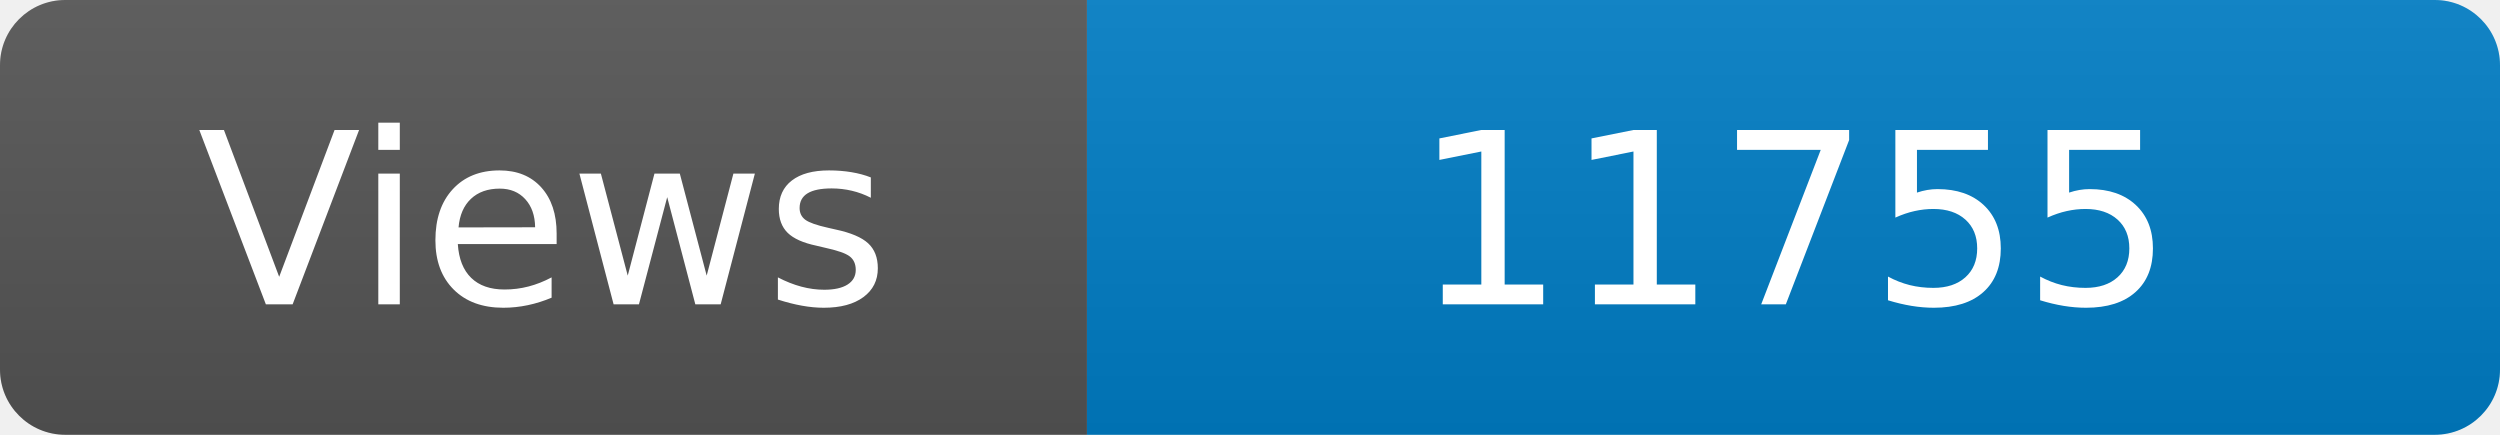
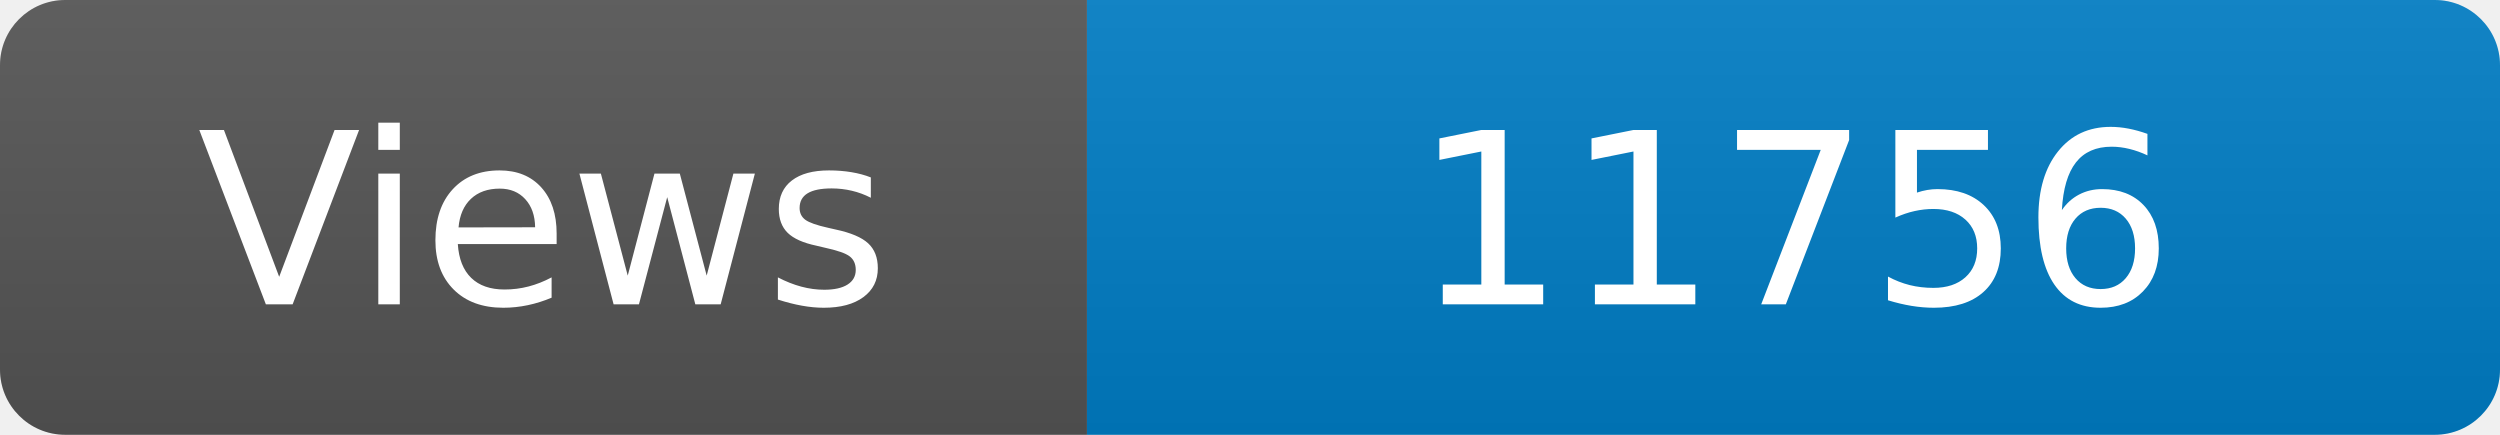
<svg xmlns="http://www.w3.org/2000/svg" width="115" height="20" role="img" aria-label="Maintained?: yes">
  <linearGradient id="s" x2="0" y2="100%">
    <stop offset="0" stop-color="#bbb" stop-opacity=".1" />
    <stop offset="1" stop-opacity=".1" />
  </linearGradient>
  <clipPath id="r">
    <rect width="115" height="20" rx="3" fill="#fff" />
  </clipPath>
  <g clip-path="url(#r)">
    <rect width="50" height="20" fill="#555" />
    <rect x="50" width="160" height="20" fill="#007ec6" />
    <rect width="115" height="20" fill="url(#s)" />
  </g>
  <g fill="#fff" text-anchor="middle" font-family="Verdana,Geneva,DejaVu Sans,sans-serif" font-size="110">
    <text x="250" y="140" transform="scale(.1)" fill="#fff">Views</text>
-     <text x="825" y="140" transform="scale(.1)" fill="#fff">11755</text>
+     <text x="825" y="140" transform="scale(.1)" fill="#fff">11756</text>
  </g>
</svg>
